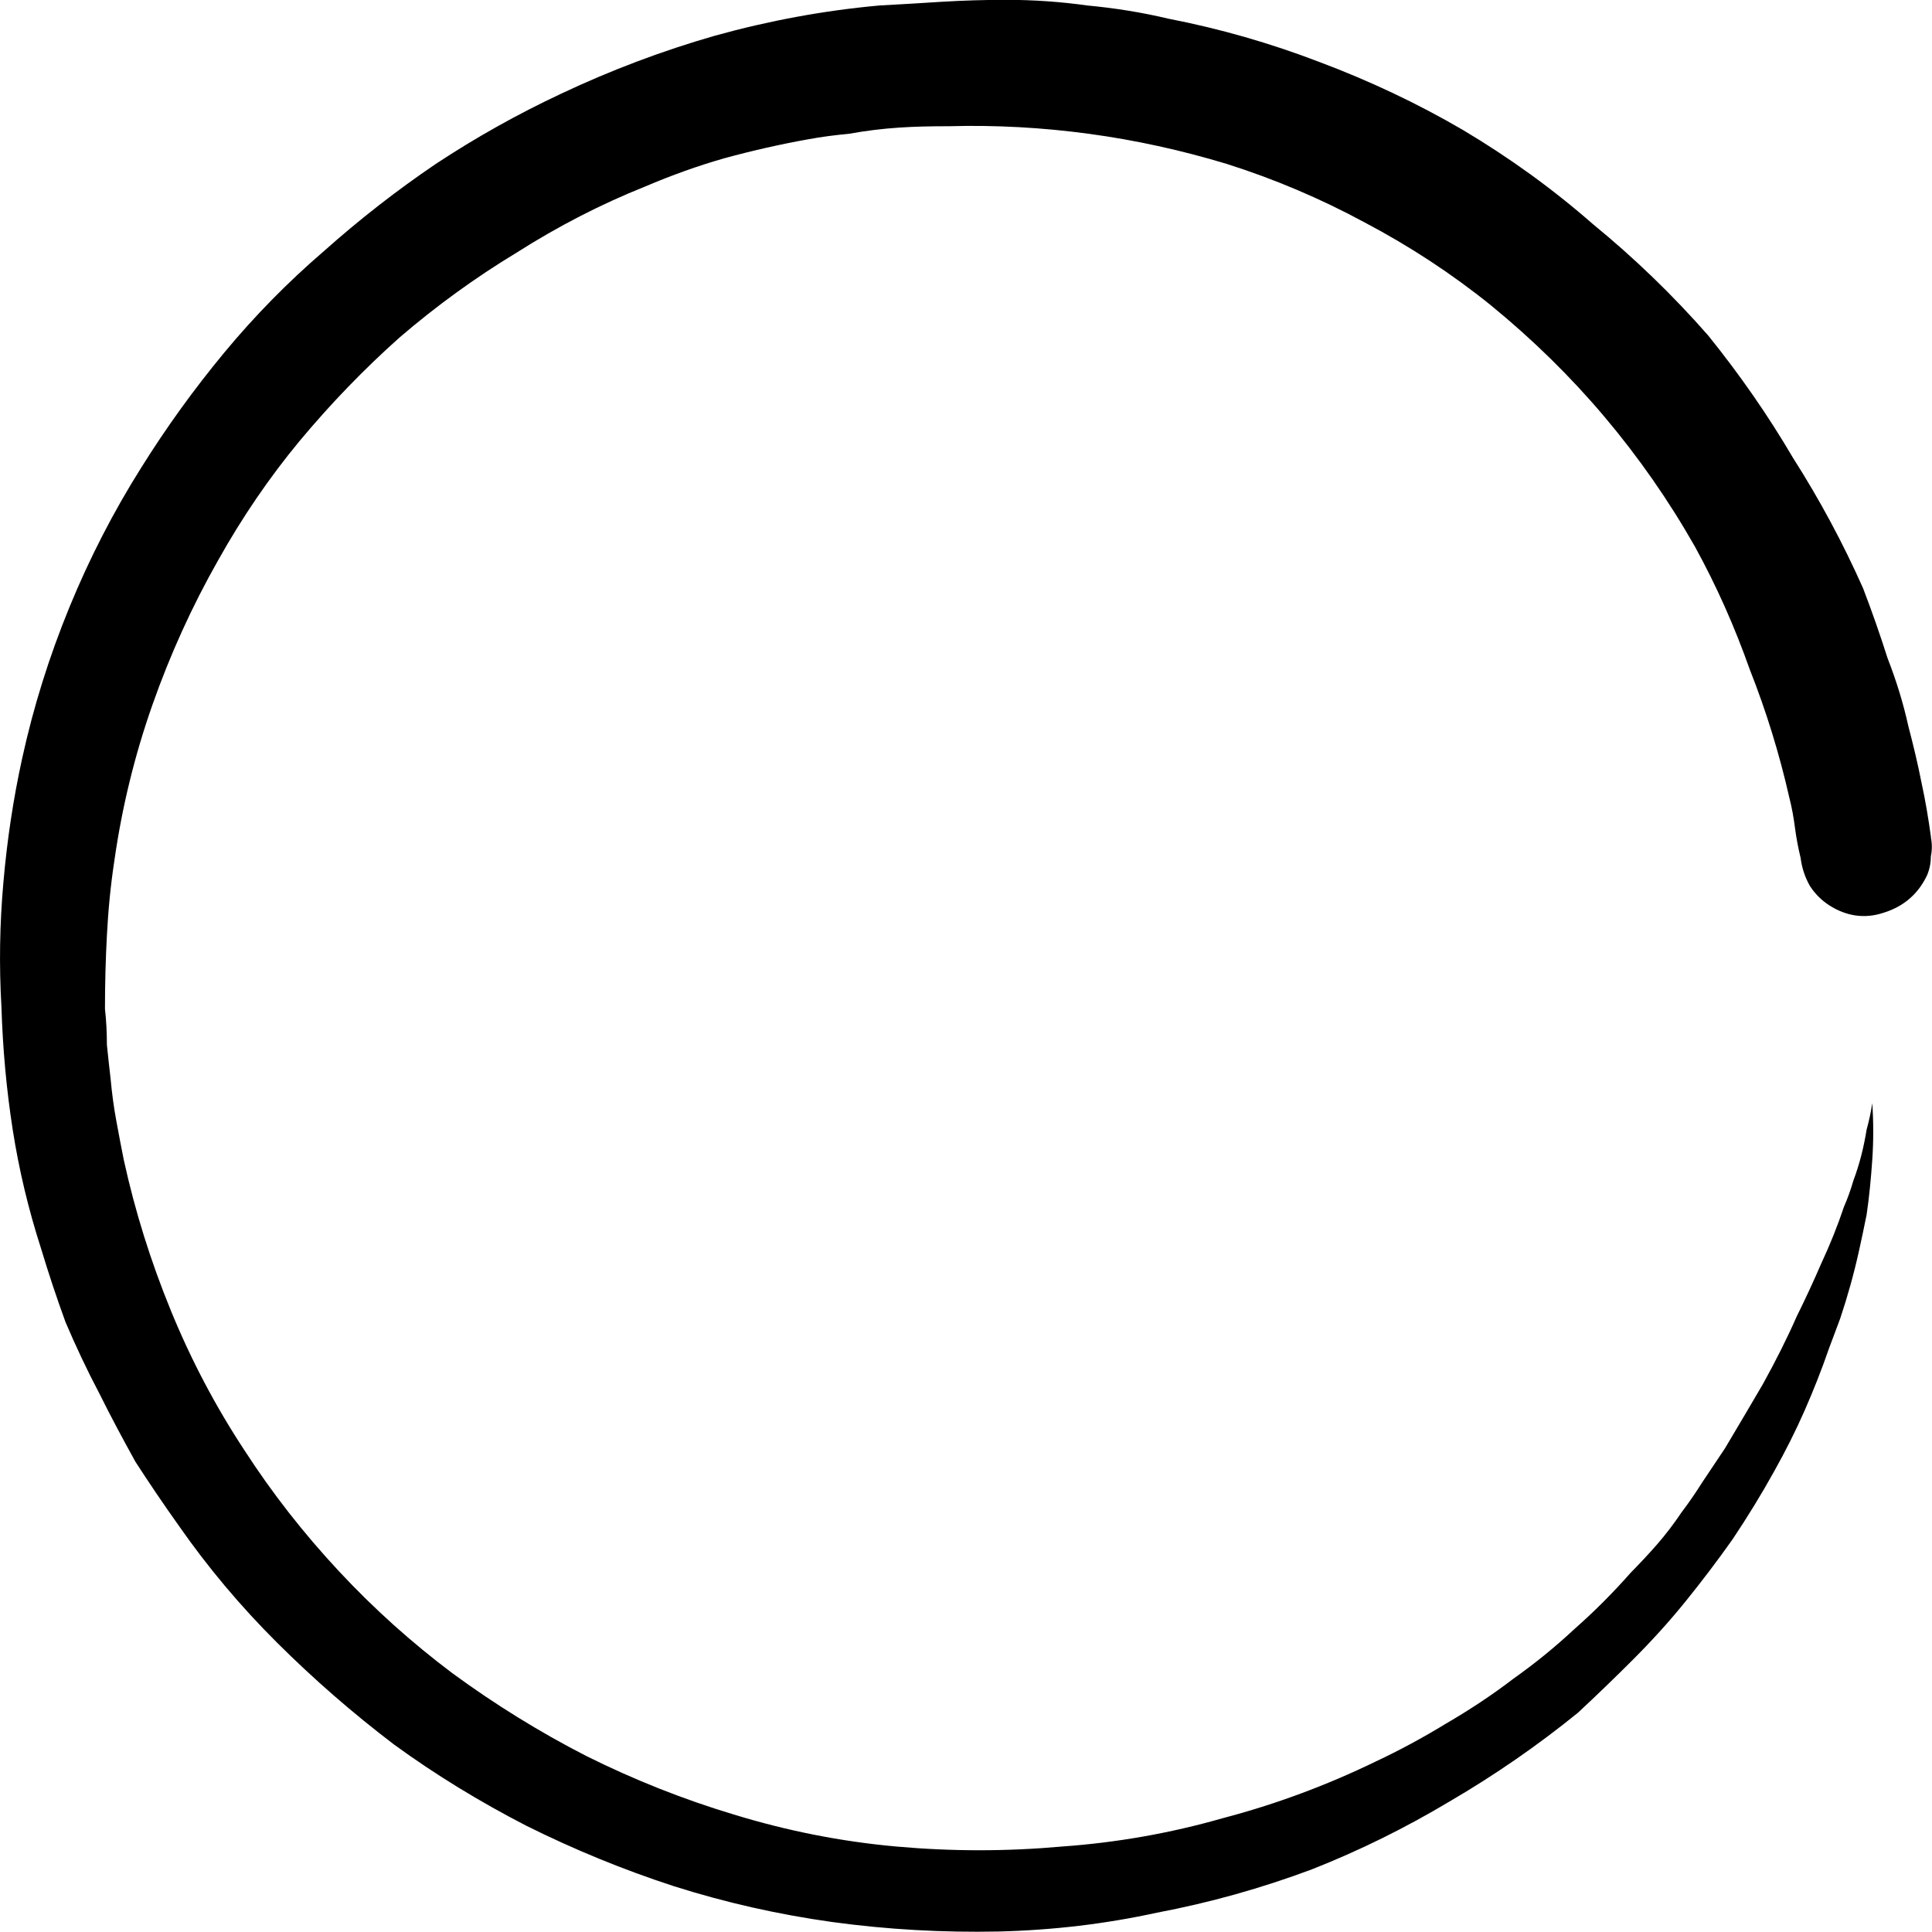
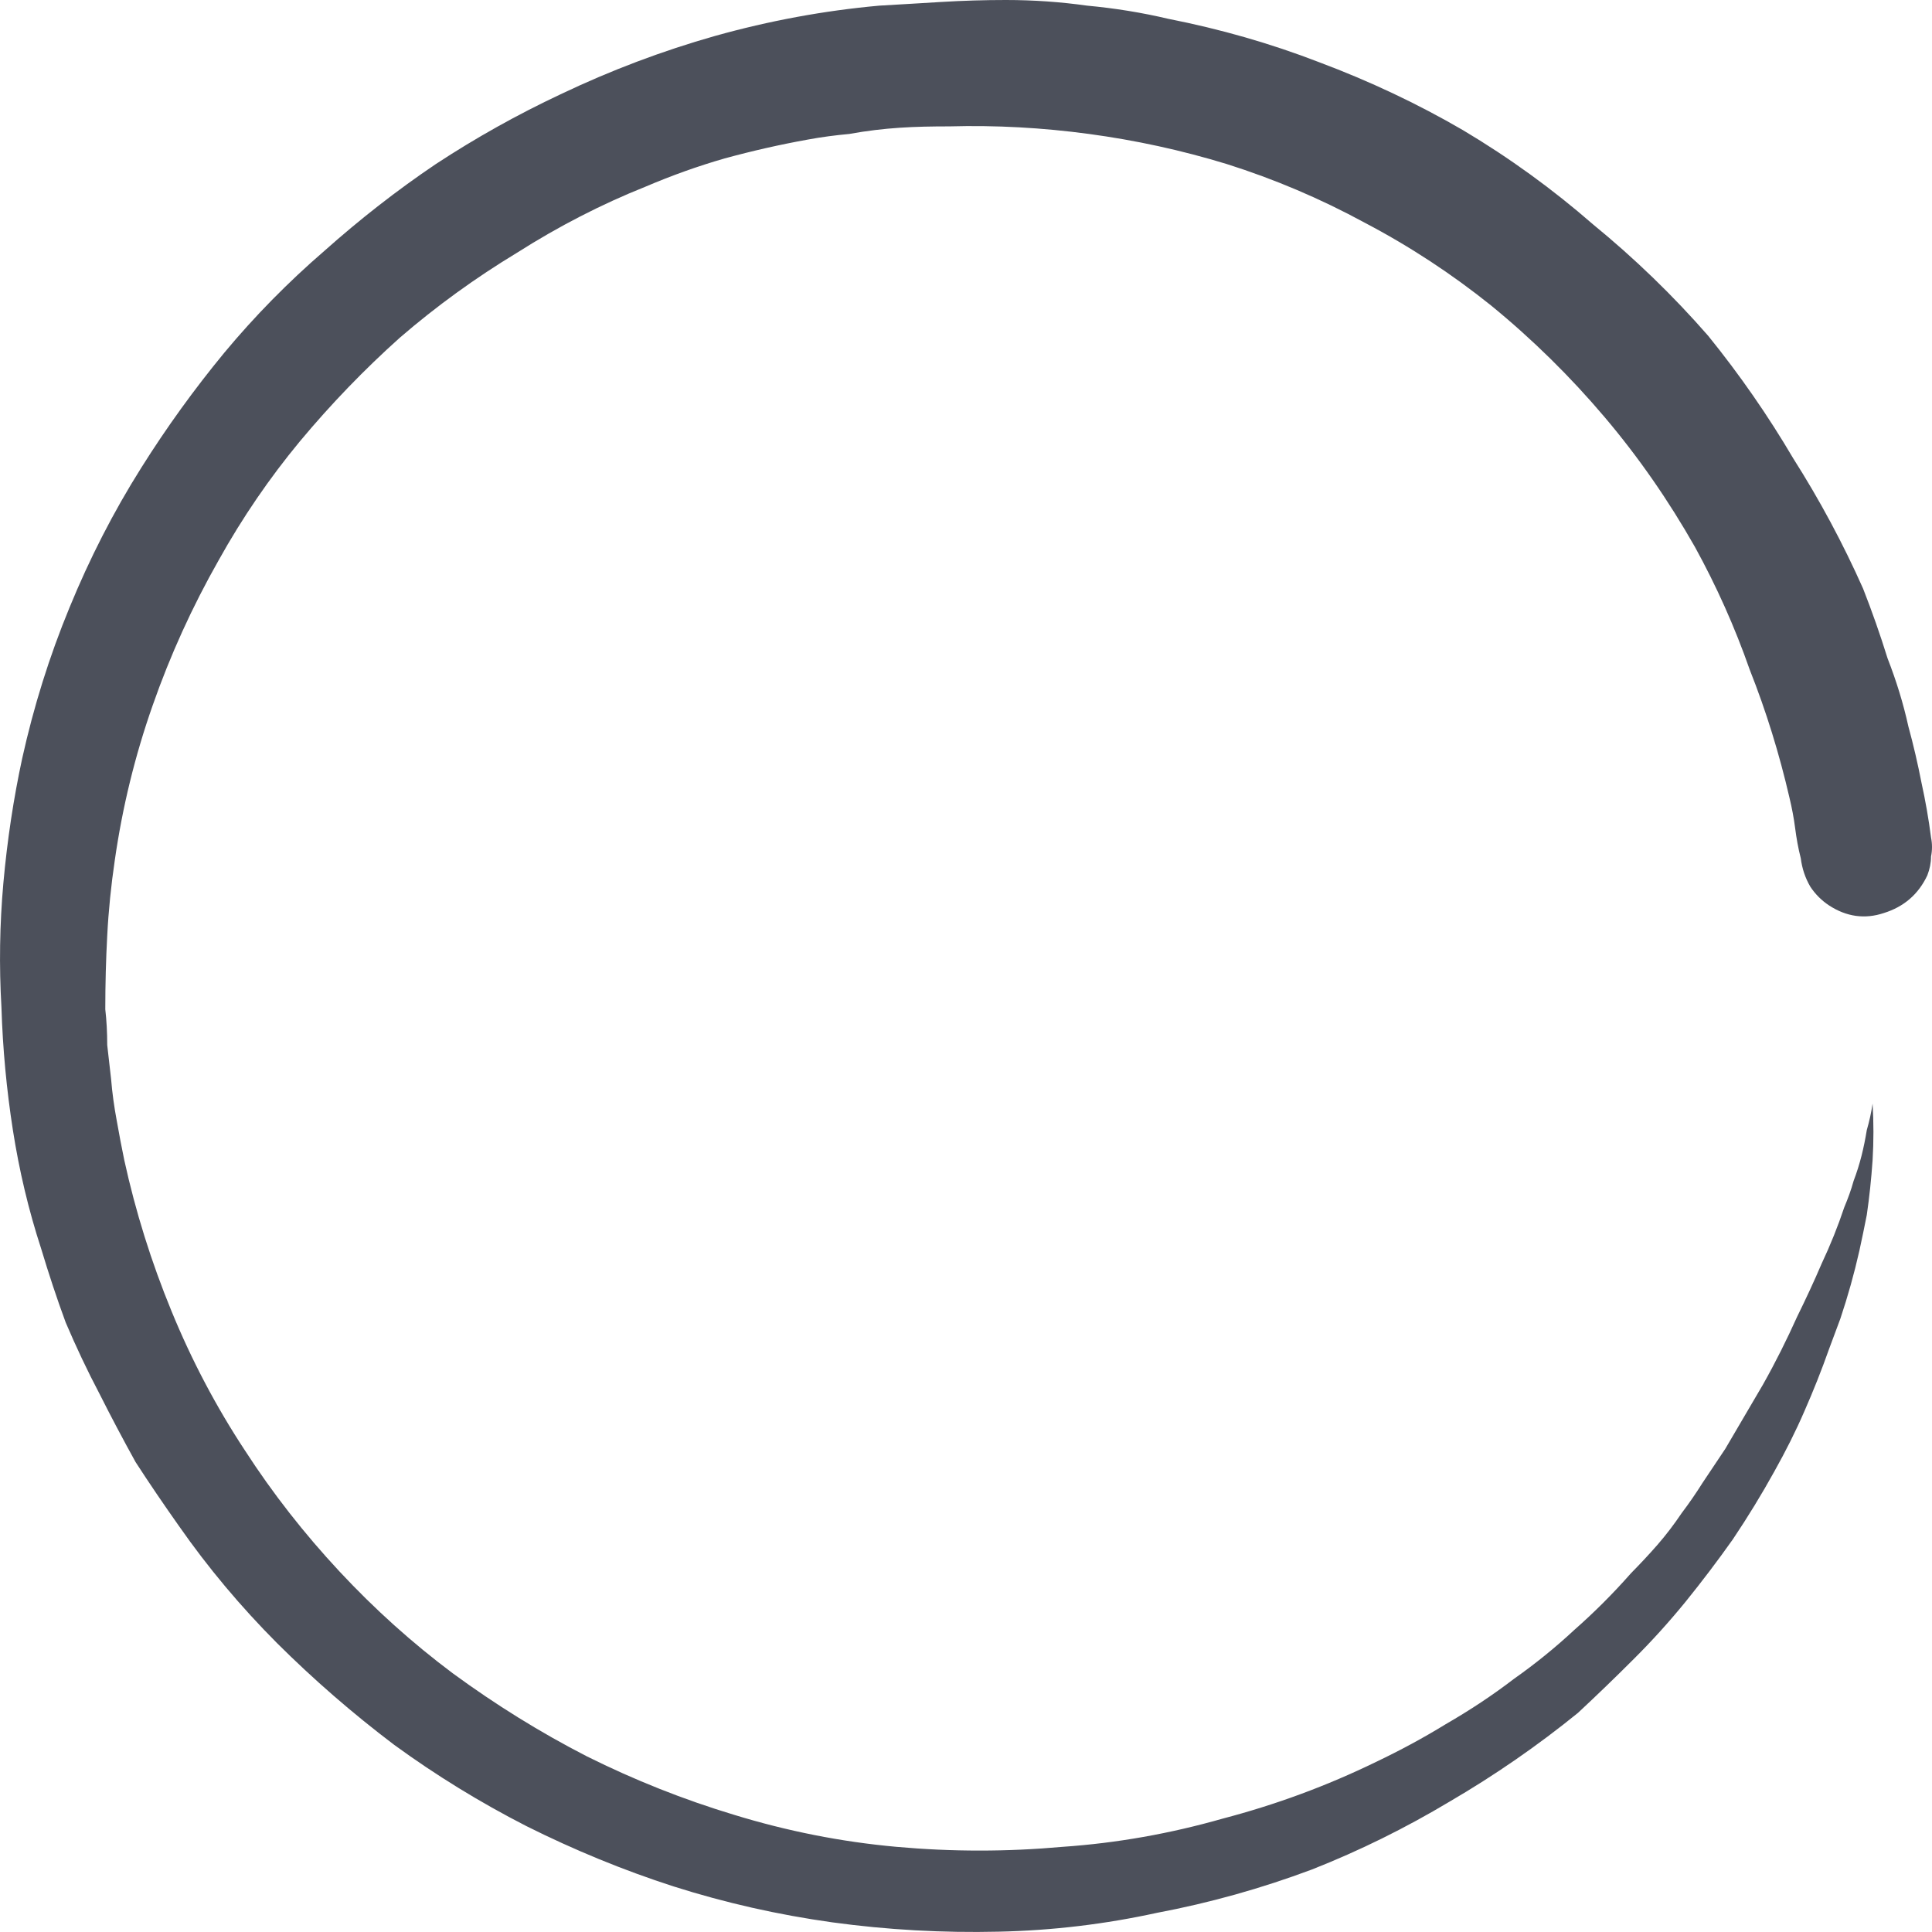
- <svg xmlns="http://www.w3.org/2000/svg" version="1.1" width="12" height="12" viewBox="0 0 12 12">
-   <path d="M11.994 5.202c-0.016-0.117-0.035-0.23-0.059-0.34-0.023-0.117-0.051-0.234-0.082-0.352-0.031-0.141-0.074-0.281-0.129-0.422-0.047-0.148-0.098-0.293-0.152-0.434-0.125-0.281-0.27-0.551-0.434-0.808-0.156-0.266-0.332-0.519-0.528-0.762-0.219-0.25-0.457-0.48-0.715-0.691-0.25-0.219-0.52-0.414-0.809-0.586-0.281-0.164-0.579-0.305-0.891-0.422-0.305-0.117-0.618-0.207-0.938-0.269-0.164-0.039-0.332-0.066-0.504-0.082-0.164-0.023-0.332-0.035-0.504-0.035-0.133 0-0.266 0.004-0.399 0.012-0.125 0.008-0.254 0.016-0.387 0.023-0.344 0.031-0.684 0.094-1.020 0.187-0.328 0.094-0.649 0.215-0.962 0.363-0.266 0.125-0.524 0.269-0.774 0.434-0.242 0.164-0.473 0.344-0.692 0.539-0.227 0.195-0.434 0.406-0.622 0.633s-0.36 0.465-0.516 0.715c-0.172 0.273-0.321 0.562-0.446 0.867s-0.223 0.617-0.293 0.937c-0.055 0.25-0.094 0.508-0.117 0.773-0.023 0.258-0.027 0.516-0.012 0.773 0.008 0.258 0.031 0.512 0.070 0.762s0.098 0.496 0.176 0.738c0.047 0.156 0.098 0.309 0.152 0.457 0.063 0.148 0.133 0.297 0.211 0.445 0.070 0.141 0.145 0.281 0.223 0.422 0.086 0.133 0.176 0.266 0.27 0.398 0.18 0.258 0.383 0.5 0.61 0.726s0.469 0.437 0.727 0.633c0.258 0.188 0.532 0.355 0.821 0.504 0.297 0.148 0.602 0.273 0.915 0.375 0.321 0.102 0.649 0.176 0.985 0.223 0.344 0.047 0.688 0.066 1.032 0.059 0.336-0.008 0.665-0.047 0.985-0.117 0.328-0.062 0.649-0.152 0.962-0.269 0.297-0.117 0.582-0.258 0.856-0.422 0.281-0.164 0.547-0.348 0.797-0.551 0.117-0.109 0.231-0.219 0.34-0.328 0.117-0.117 0.227-0.238 0.328-0.363s0.199-0.254 0.293-0.387c0.094-0.141 0.18-0.281 0.258-0.422 0.070-0.125 0.133-0.25 0.188-0.375s0.106-0.254 0.152-0.387c0.023-0.062 0.047-0.125 0.070-0.187 0.047-0.141 0.085-0.277 0.117-0.422 0.016-0.070 0.031-0.145 0.047-0.223 0.016-0.109 0.027-0.223 0.035-0.34s0.008-0.234 0-0.352c-0.008 0.055-0.020 0.109-0.035 0.164-0.018 0.11-0.043 0.212-0.082 0.316-0.016 0.055-0.035 0.109-0.059 0.164-0.039 0.117-0.086 0.234-0.141 0.352-0.047 0.109-0.098 0.219-0.152 0.328-0.062 0.141-0.133 0.281-0.211 0.422-0.078 0.133-0.156 0.266-0.235 0.398-0.047 0.070-0.094 0.141-0.141 0.211-0.039 0.062-0.082 0.125-0.129 0.187-0.047 0.070-0.098 0.137-0.152 0.199s-0.11 0.121-0.164 0.176c-0.11 0.125-0.227 0.242-0.352 0.352-0.117 0.109-0.242 0.211-0.375 0.305-0.133 0.102-0.274 0.195-0.422 0.281-0.141 0.086-0.285 0.164-0.434 0.234-0.305 0.148-0.622 0.266-0.95 0.352-0.328 0.094-0.661 0.152-0.997 0.176-0.344 0.031-0.688 0.031-1.032 0s-0.68-0.098-1.009-0.199c-0.313-0.094-0.618-0.215-0.915-0.363-0.289-0.148-0.567-0.32-0.833-0.515-0.25-0.188-0.485-0.398-0.704-0.633s-0.414-0.484-0.586-0.75c-0.18-0.273-0.332-0.562-0.457-0.867s-0.223-0.617-0.293-0.937c-0.016-0.078-0.031-0.16-0.047-0.246s-0.027-0.172-0.035-0.258c-0.008-0.070-0.016-0.141-0.023-0.211 0-0.078-0.004-0.152-0.012-0.223 0-0.156 0.004-0.309 0.012-0.457 0.008-0.156 0.023-0.312 0.047-0.469 0.047-0.328 0.125-0.648 0.235-0.961s0.246-0.613 0.41-0.902c0.149-0.266 0.317-0.512 0.504-0.738 0.195-0.234 0.403-0.449 0.622-0.644 0.227-0.195 0.469-0.371 0.727-0.527 0.258-0.164 0.524-0.301 0.797-0.41 0.164-0.070 0.328-0.129 0.493-0.176 0.172-0.047 0.344-0.086 0.516-0.117 0.086-0.016 0.172-0.027 0.258-0.035 0.221-0.040 0.404-0.047 0.622-0.047 0.289-0.008 0.579 0.008 0.868 0.047s0.575 0.102 0.856 0.187c0.297 0.094 0.582 0.215 0.856 0.363 0.281 0.148 0.543 0.32 0.786 0.516 0.258 0.211 0.493 0.441 0.704 0.691s0.399 0.519 0.563 0.808c0.133 0.242 0.246 0.496 0.34 0.762 0.102 0.258 0.184 0.523 0.246 0.797 0.016 0.062 0.027 0.125 0.035 0.187s0.020 0.125 0.035 0.187c0.008 0.062 0.027 0.121 0.059 0.176 0.031 0.047 0.070 0.086 0.117 0.117 0.109 0.070 0.223 0.086 0.34 0.047 0.125-0.039 0.215-0.117 0.27-0.234 0.016-0.039 0.023-0.078 0.023-0.117 0.008-0.039 0.008-0.078 0-0.117z" />
+ <svg xmlns="http://www.w3.org/2000/svg" width="12" height="12" viewBox="0 0 12 12" fill="none">
+   <path d="M11.994 5.202C11.979 5.085 11.959 4.972 11.935 4.863C11.912 4.745 11.885 4.628 11.853 4.511C11.822 4.37 11.779 4.23 11.724 4.089C11.678 3.941 11.627 3.796 11.572 3.656C11.447 3.375 11.302 3.105 11.138 2.847C10.982 2.582 10.806 2.328 10.61 2.086C10.392 1.836 10.153 1.605 9.895 1.394C9.645 1.176 9.375 0.98 9.086 0.808C8.804 0.644 8.507 0.504 8.195 0.387C7.89 0.269 7.577 0.18 7.257 0.117C7.092 0.078 6.924 0.051 6.752 0.035C6.588 0.012 6.42 0 6.248 0C6.115 0 5.982 0.004 5.849 0.012C5.724 0.02 5.595 0.027 5.462 0.035C5.118 0.066 4.778 0.129 4.442 0.223C4.114 0.316 3.793 0.437 3.481 0.586C3.215 0.711 2.957 0.855 2.707 1.019C2.464 1.183 2.234 1.363 2.015 1.558C1.788 1.754 1.581 1.965 1.393 2.191C1.206 2.418 1.034 2.656 0.877 2.906C0.705 3.179 0.557 3.468 0.432 3.773C0.306 4.078 0.209 4.39 0.138 4.71C0.084 4.96 0.045 5.218 0.021 5.484C-0.002 5.741 -0.006 5.999 0.009 6.257C0.017 6.515 0.041 6.769 0.08 7.019C0.119 7.269 0.177 7.515 0.256 7.757C0.303 7.913 0.353 8.065 0.408 8.214C0.471 8.362 0.541 8.511 0.619 8.659C0.69 8.8 0.764 8.94 0.842 9.081C0.928 9.214 1.018 9.346 1.112 9.479C1.292 9.737 1.495 9.979 1.721 10.206C1.948 10.432 2.191 10.643 2.449 10.838C2.707 11.026 2.98 11.194 3.269 11.342C3.567 11.491 3.871 11.616 4.184 11.717C4.505 11.819 4.833 11.893 5.169 11.94C5.513 11.987 5.857 12.006 6.201 11.998C6.537 11.991 6.866 11.951 7.186 11.881C7.515 11.819 7.835 11.729 8.148 11.612C8.445 11.495 8.73 11.354 9.004 11.19C9.285 11.026 9.551 10.842 9.801 10.639C9.918 10.53 10.032 10.42 10.141 10.311C10.259 10.194 10.368 10.073 10.47 9.948C10.571 9.823 10.669 9.694 10.763 9.561C10.857 9.421 10.943 9.28 11.021 9.139C11.091 9.014 11.154 8.889 11.208 8.764C11.263 8.639 11.314 8.511 11.361 8.378C11.384 8.315 11.408 8.253 11.431 8.19C11.478 8.049 11.516 7.914 11.549 7.768C11.564 7.698 11.58 7.624 11.595 7.546C11.611 7.436 11.623 7.323 11.631 7.206C11.638 7.089 11.638 6.972 11.631 6.855C11.623 6.909 11.611 6.964 11.595 7.019C11.577 7.129 11.553 7.23 11.513 7.335C11.498 7.39 11.478 7.444 11.455 7.499C11.416 7.616 11.369 7.733 11.314 7.85C11.267 7.96 11.216 8.069 11.162 8.179C11.099 8.319 11.029 8.46 10.95 8.6C10.872 8.733 10.794 8.866 10.716 8.999C10.669 9.069 10.622 9.139 10.575 9.21C10.536 9.272 10.493 9.335 10.446 9.397C10.399 9.467 10.348 9.534 10.294 9.596C10.239 9.659 10.184 9.717 10.13 9.772C10.02 9.897 9.903 10.014 9.778 10.124C9.661 10.233 9.535 10.335 9.403 10.428C9.27 10.53 9.129 10.623 8.98 10.709C8.84 10.795 8.695 10.873 8.546 10.944C8.242 11.092 7.925 11.209 7.597 11.295C7.268 11.389 6.936 11.448 6.6 11.471C6.256 11.502 5.912 11.502 5.568 11.471C5.224 11.44 4.888 11.373 4.559 11.272C4.247 11.178 3.942 11.057 3.645 10.909C3.355 10.76 3.078 10.588 2.812 10.393C2.562 10.206 2.327 9.995 2.108 9.76C1.89 9.526 1.694 9.276 1.522 9.01C1.342 8.737 1.19 8.448 1.065 8.143C0.94 7.839 0.842 7.526 0.772 7.206C0.756 7.128 0.74 7.046 0.725 6.96C0.709 6.874 0.697 6.788 0.69 6.702C0.682 6.632 0.674 6.562 0.666 6.491C0.666 6.413 0.662 6.339 0.654 6.269C0.654 6.112 0.658 5.96 0.666 5.812C0.674 5.655 0.69 5.499 0.713 5.343C0.76 5.015 0.838 4.695 0.948 4.382C1.057 4.07 1.194 3.769 1.358 3.48C1.506 3.214 1.675 2.968 1.862 2.742C2.058 2.507 2.265 2.293 2.484 2.097C2.71 1.902 2.953 1.726 3.211 1.57C3.469 1.406 3.735 1.269 4.008 1.16C4.172 1.09 4.337 1.031 4.501 0.984C4.673 0.937 4.845 0.898 5.017 0.867C5.103 0.851 5.189 0.84 5.275 0.832C5.496 0.792 5.679 0.785 5.896 0.785C6.185 0.777 6.475 0.793 6.764 0.832C7.053 0.871 7.339 0.933 7.62 1.019C7.917 1.113 8.202 1.234 8.476 1.383C8.758 1.531 9.019 1.703 9.262 1.898C9.52 2.109 9.754 2.34 9.965 2.589C10.177 2.839 10.364 3.109 10.528 3.398C10.661 3.64 10.775 3.894 10.868 4.16C10.97 4.417 11.052 4.683 11.115 4.956C11.13 5.019 11.142 5.081 11.15 5.144C11.158 5.206 11.169 5.269 11.185 5.331C11.193 5.394 11.212 5.452 11.244 5.507C11.275 5.554 11.314 5.593 11.361 5.624C11.47 5.695 11.584 5.71 11.701 5.671C11.826 5.632 11.916 5.554 11.971 5.437C11.986 5.398 11.994 5.359 11.994 5.32C12.002 5.281 12.002 5.241 11.994 5.202Z" fill="#4C505B" />
</svg>
